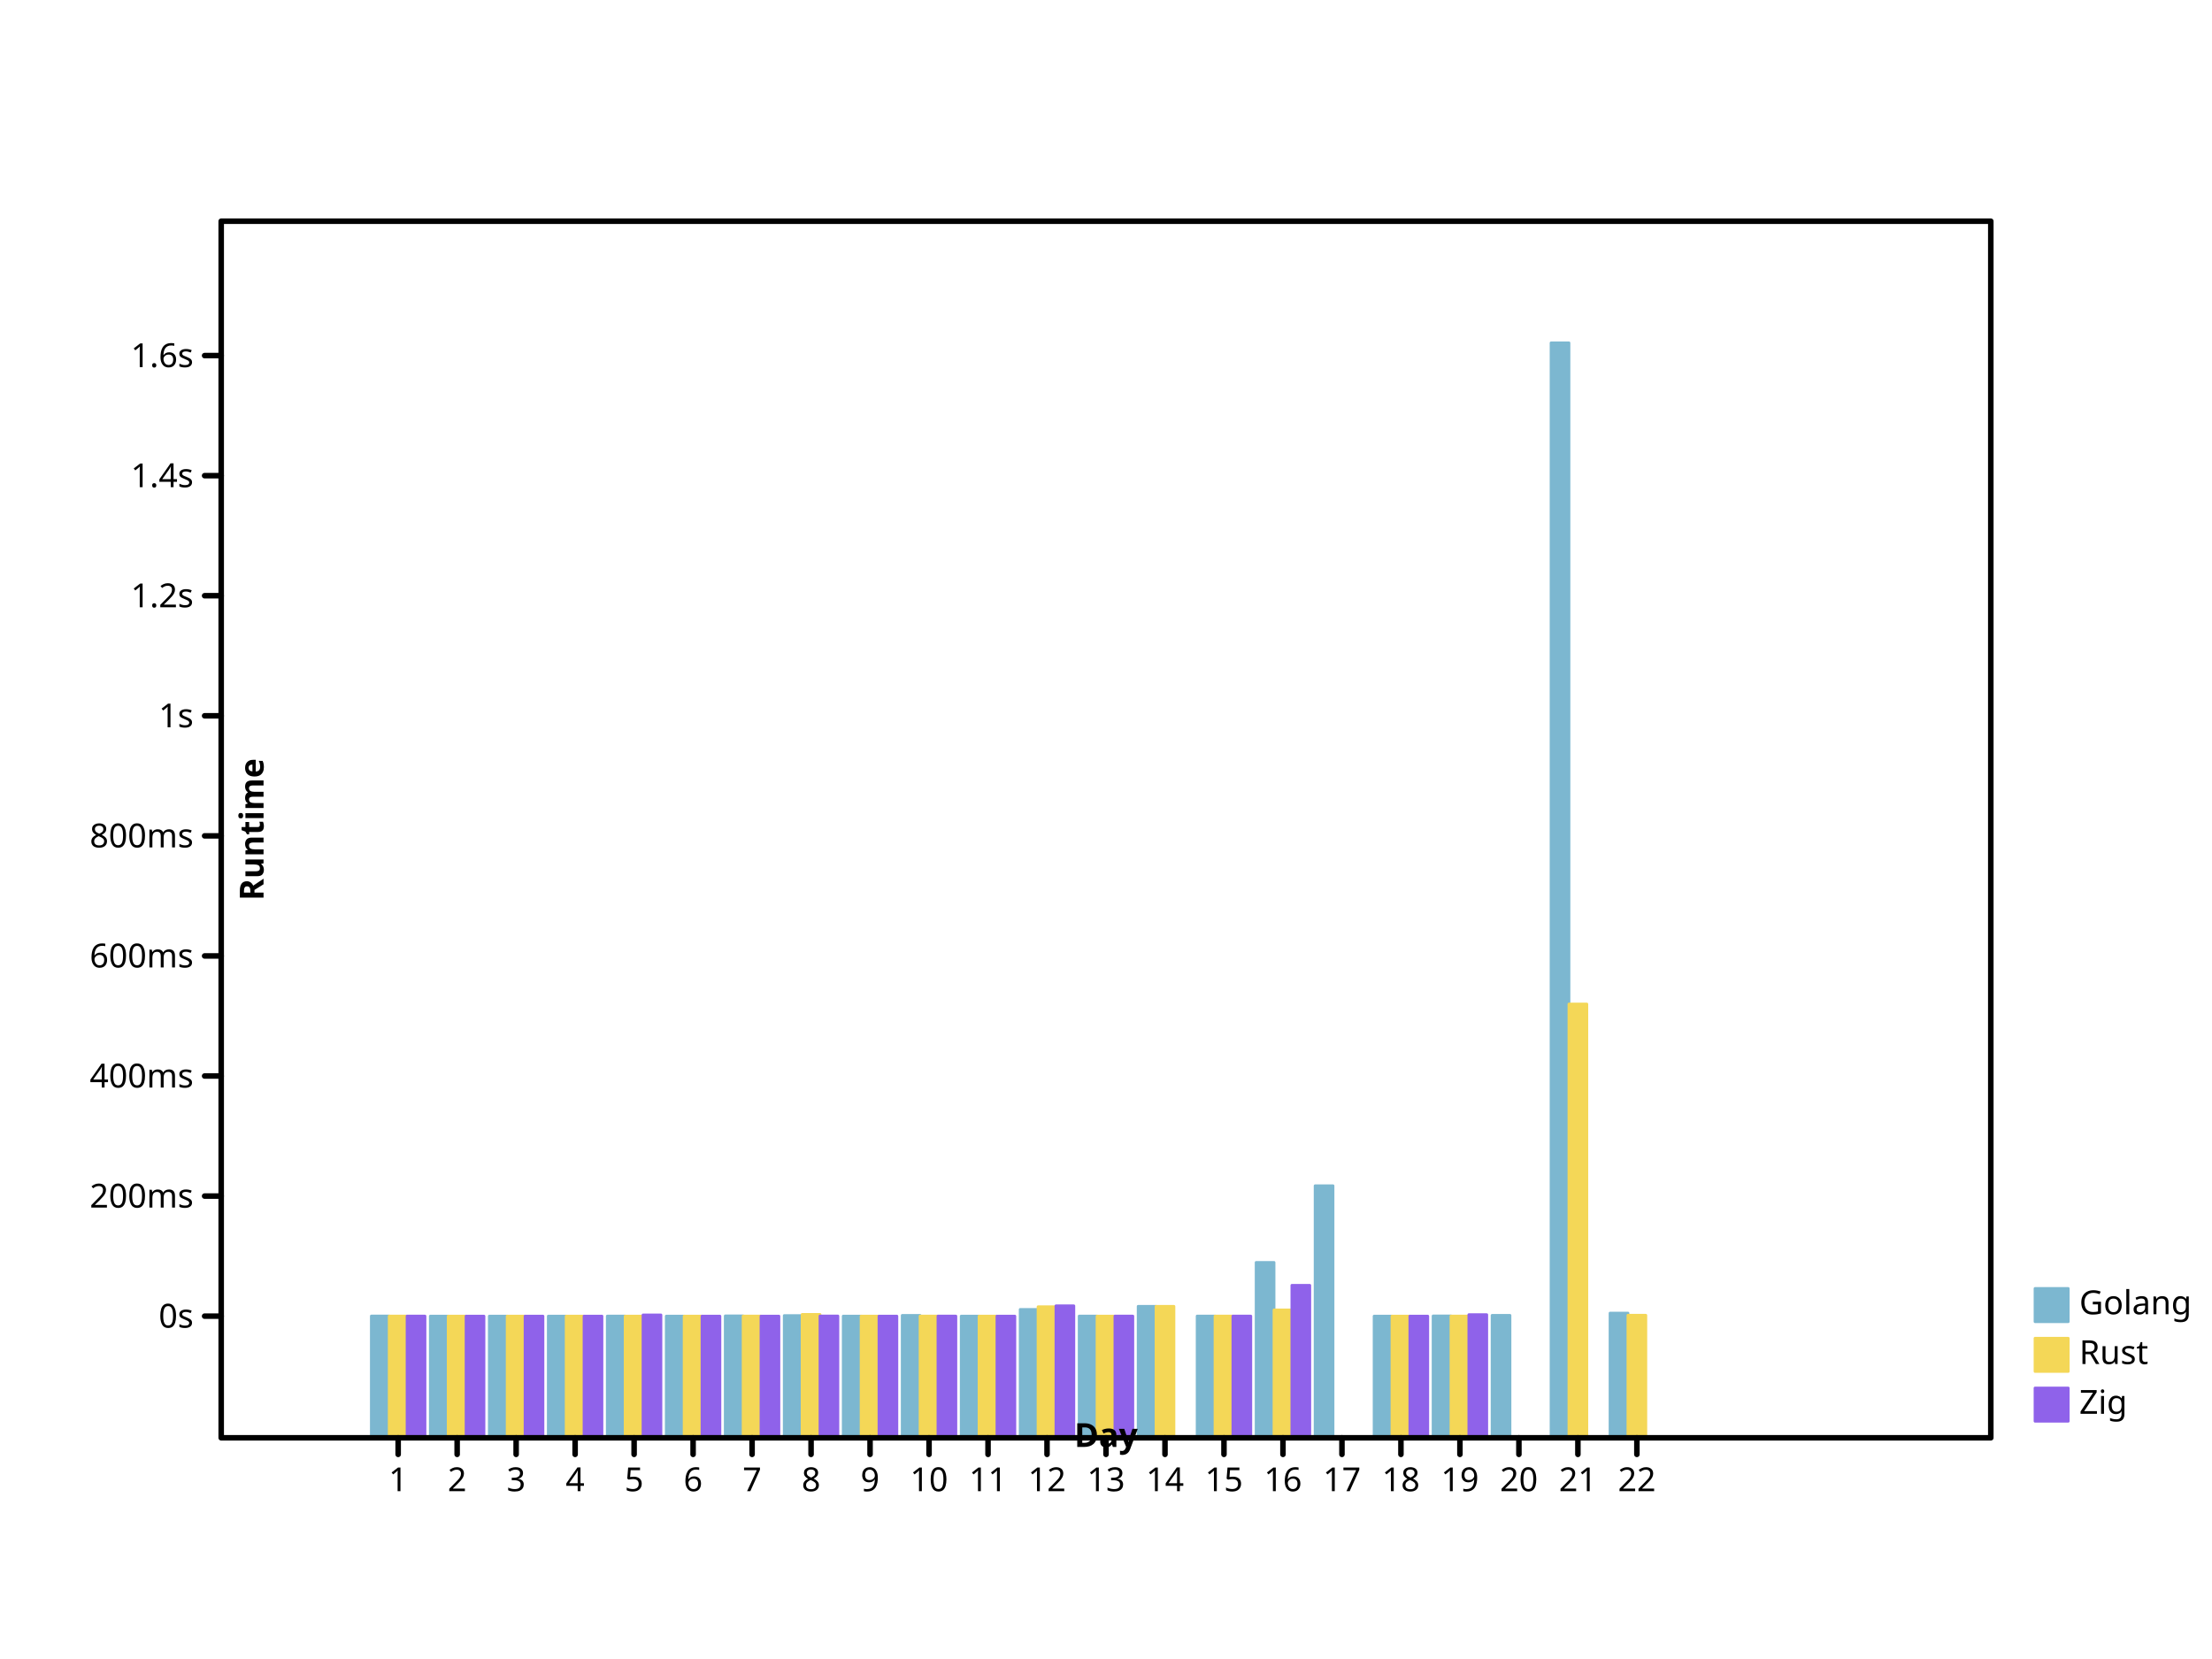
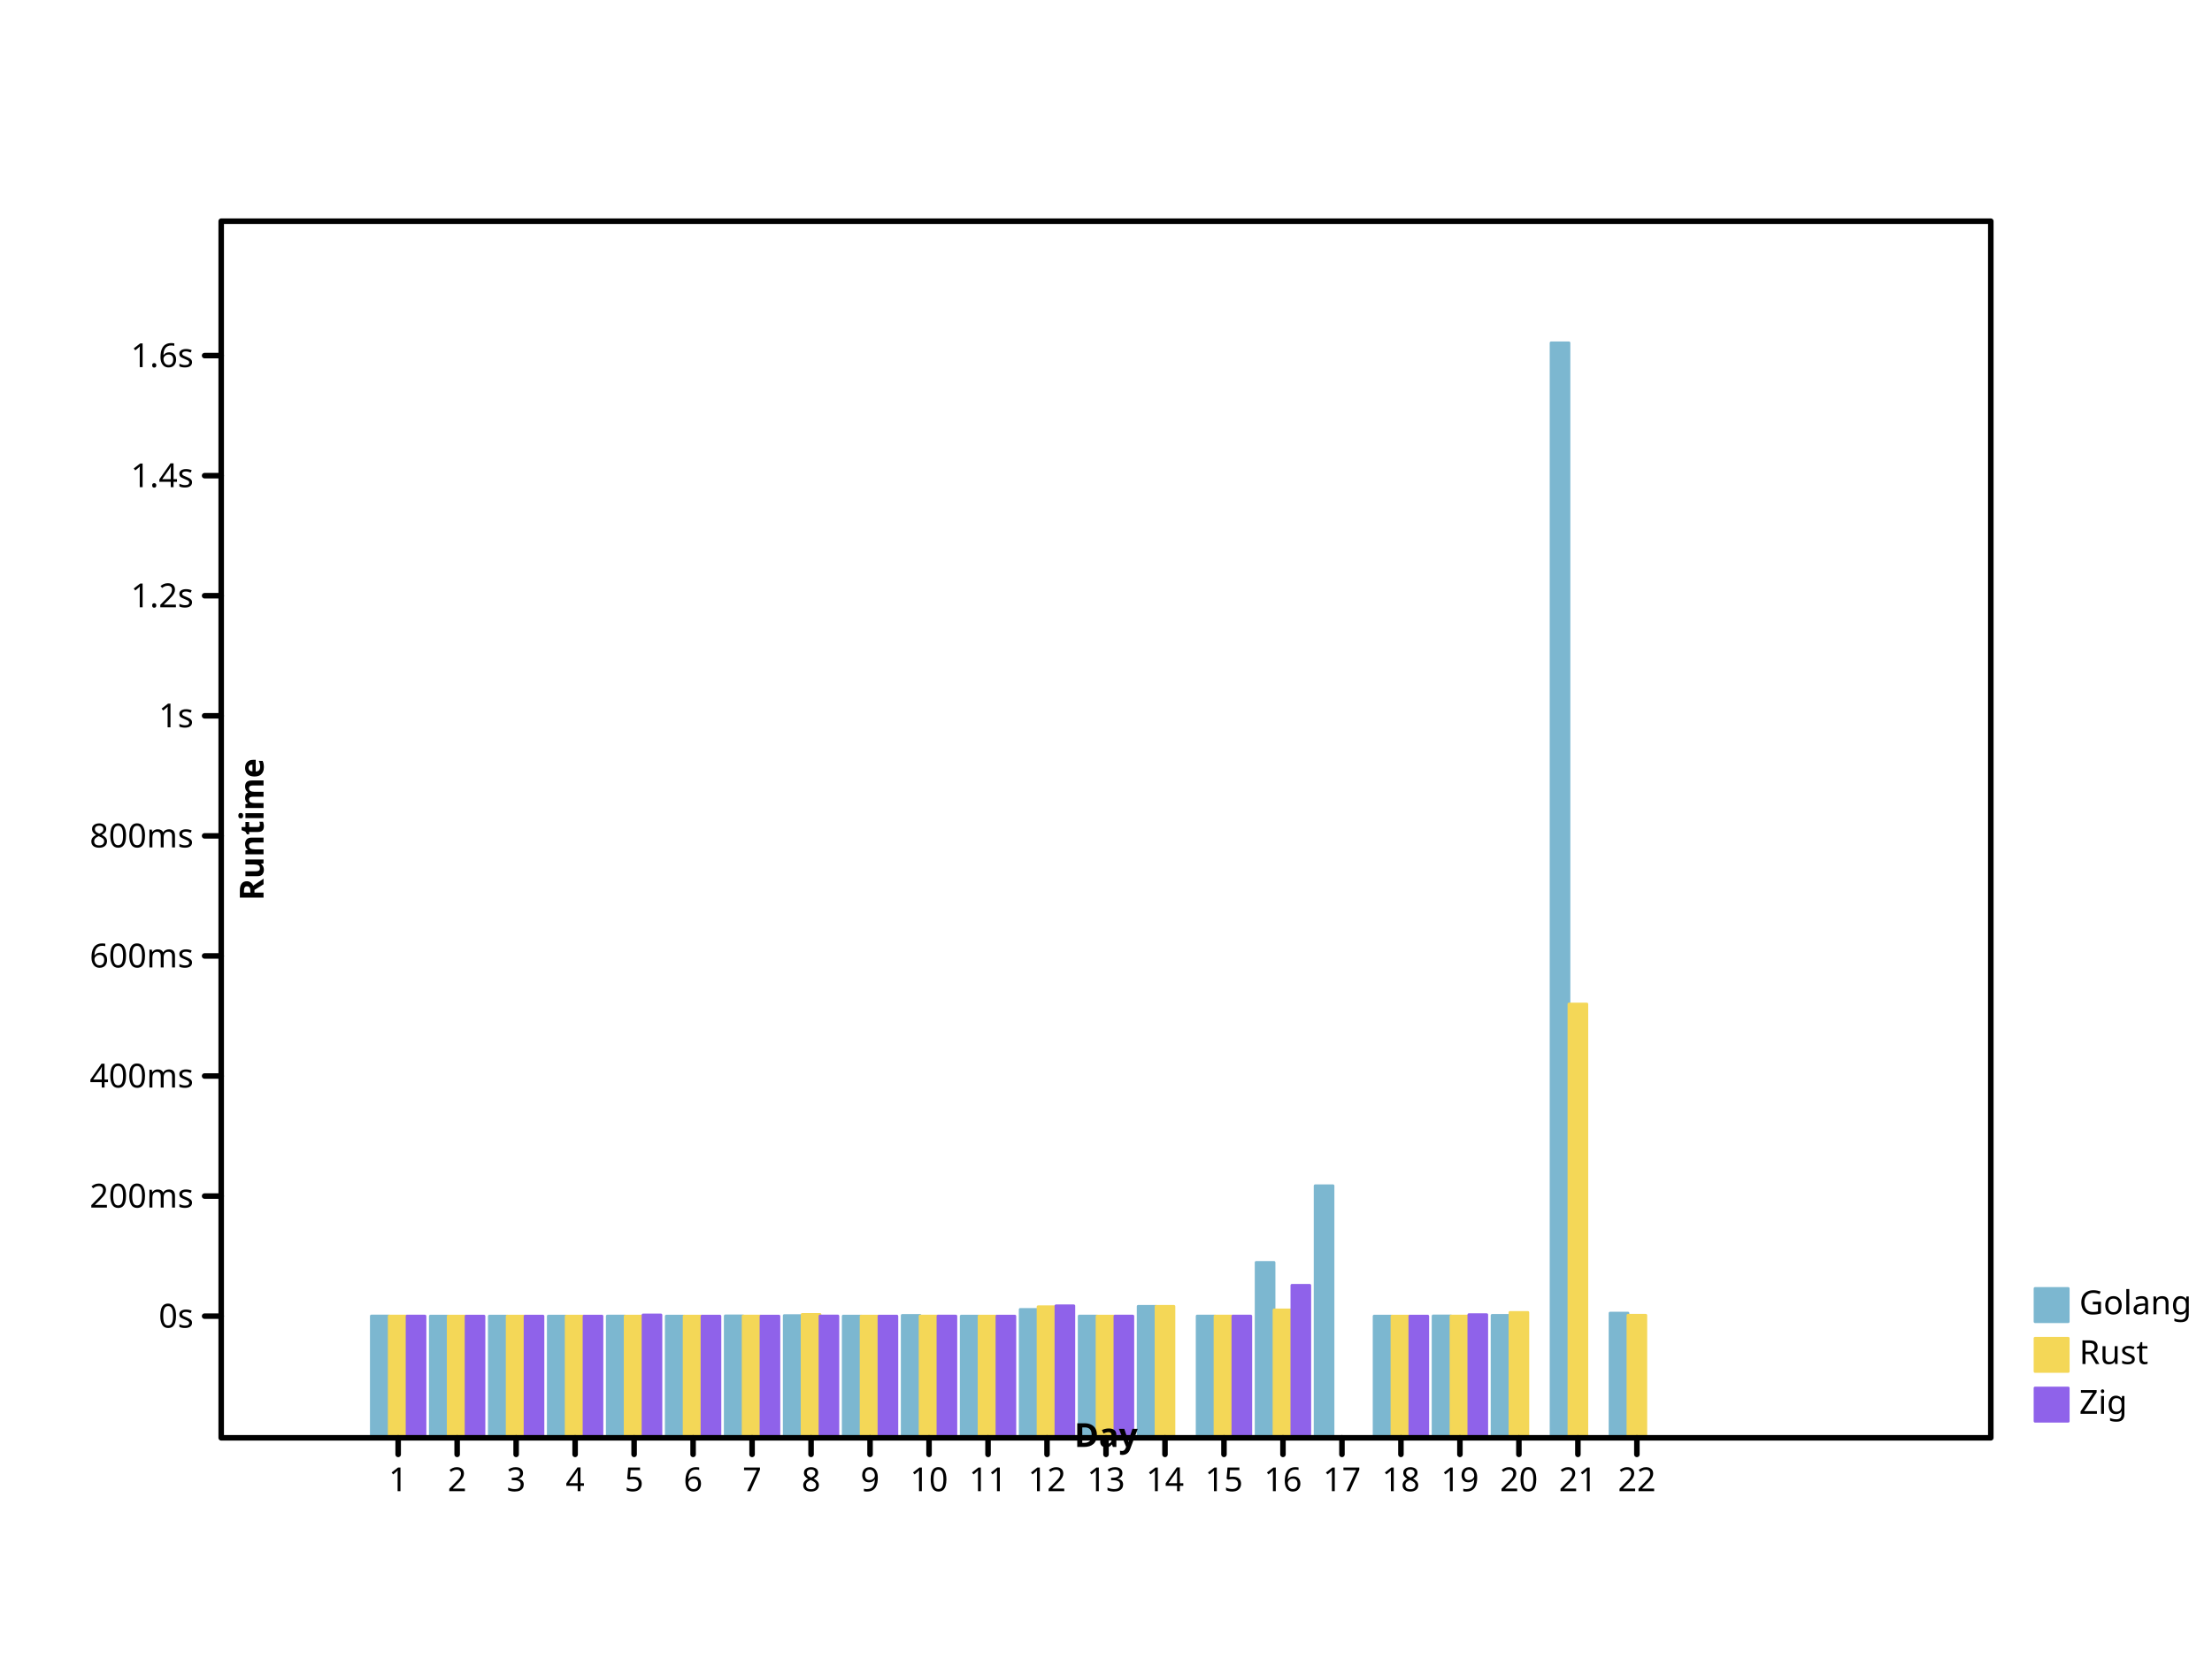
<svg xmlns="http://www.w3.org/2000/svg" preserveAspectRatio="xMidYMid meet" width="800" height="600" viewbox="0 0 800 600">
  <defs>
    <marker markerWidth="2%" markerHeight="2%" id="circle" viewBox="0 0 10 10 " refX="5" refY="5" markerUnits="userSpaceOnUse">
-       <circle cx="5" cy="5" r="3" fill="none" stroke="black" />
+       <circle stroke="black" cx="5" cy="5" r="3" fill="none" />
    </marker>
-     <marker refY="5" markerUnits="userSpaceOnUse" markerWidth="2%" markerHeight="2%" id="filled-circle" viewBox="0 0 10 10 " refX="5">
-       <circle r="3" fill="black" stroke="none" cx="5" cy="5" />
+     <marker markerHeight="2%" id="filled-circle" viewBox="0 0 10 10 " refX="5" refY="5" markerUnits="userSpaceOnUse" markerWidth="2%">
+       <circle fill="black" stroke="none" cx="5" cy="5" r="3" />
    </marker>
-     <marker markerWidth="2%" markerHeight="2%" id="square" viewBox="0 0 10 10 " refX="5" refY="5" markerUnits="userSpaceOnUse">
-       <rect fill="none" stroke="black" x="2" y="2" width="6" height="6" />
+     <marker viewBox="0 0 10 10 " refX="5" refY="5" markerUnits="userSpaceOnUse" markerWidth="2%" markerHeight="2%" id="square">
+       <rect stroke="black" x="2" y="2" width="6" height="6" fill="none" />
    </marker>
-     <marker markerHeight="2%" id="filled-square" viewBox="0 0 10 10 " refX="5" refY="5" markerUnits="userSpaceOnUse" markerWidth="2%">
-       <rect stroke="none" x="2" y="2" width="6" height="6" fill="black" />
+     <marker viewBox="0 0 10 10 " refX="5" refY="5" markerUnits="userSpaceOnUse" markerWidth="2%" markerHeight="2%" id="filled-square">
+       <rect width="6" height="6" fill="black" stroke="none" x="2" y="2" />
    </marker>
  </defs>
-   <g stroke="hsl(198, 47%, 65%)" stroke-width="1px" stroke-linecap="round" stroke-linejoin="round" transform="translate(80 520 )scale(1 -1 )" fill="hsl(198, 47%, 65%)">
-     <rect x="5.430303e+01" y="0" width="6.464646e+00" height="4.403874e+01" vector-effect="non-scaling-stroke" />
+   <g transform="translate(80 520 )scale(1 -1 )" fill="hsl(198, 47%, 65%)" stroke="hsl(198, 47%, 65%)" stroke-width="1px" stroke-linecap="round" stroke-linejoin="round">
+     <rect height="4.403874e+01" vector-effect="non-scaling-stroke" x="5.430303e+01" y="0" width="6.464646e+00" />
    <rect height="4.400159e+01" vector-effect="non-scaling-stroke" x="7.563636e+01" y="0" width="6.464646e+00" />
-     <rect vector-effect="non-scaling-stroke" x="9.696970e+01" y="0" width="6.464646e+00" height="4.400658e+01" />
+     <rect y="0" width="6.464646e+00" height="4.400658e+01" vector-effect="non-scaling-stroke" x="9.696970e+01" />
    <rect vector-effect="non-scaling-stroke" x="1.183030e+02" y="0" width="6.464646e+00" height="4.400744e+01" />
-     <rect height="4.401320e+01" vector-effect="non-scaling-stroke" x="1.396364e+02" y="0" width="6.464646e+00" />
-     <rect y="0" width="6.464646e+00" height="4.400003e+01" vector-effect="non-scaling-stroke" x="1.609697e+02" />
-     <rect vector-effect="non-scaling-stroke" x="1.823030e+02" y="0" width="6.464646e+00" height="4.408045e+01" />
+     <rect y="0" width="6.464646e+00" height="4.401320e+01" vector-effect="non-scaling-stroke" x="1.396364e+02" />
+     <rect width="6.464646e+00" height="4.400003e+01" vector-effect="non-scaling-stroke" x="1.609697e+02" y="0" />
+     <rect y="0" width="6.464646e+00" height="4.408045e+01" vector-effect="non-scaling-stroke" x="1.823030e+02" />
    <rect height="4.420395e+01" vector-effect="non-scaling-stroke" x="2.036364e+02" y="0" width="6.464646e+00" />
-     <rect height="4.400830e+01" vector-effect="non-scaling-stroke" x="2.249697e+02" y="0" width="6.464646e+00" />
+     <rect width="6.464646e+00" height="4.400830e+01" vector-effect="non-scaling-stroke" x="2.249697e+02" y="0" />
    <rect x="2.463030e+02" y="0" width="6.464646e+00" height="4.425871e+01" vector-effect="non-scaling-stroke" />
-     <rect y="0" width="6.464646e+00" height="4.400286e+01" vector-effect="non-scaling-stroke" x="2.676364e+02" />
+     <rect x="2.676364e+02" y="0" width="6.464646e+00" height="4.400286e+01" vector-effect="non-scaling-stroke" />
    <rect height="4.642182e+01" vector-effect="non-scaling-stroke" x="2.889697e+02" y="0" width="6.464646e+00" />
-     <rect height="4.402414e+01" vector-effect="non-scaling-stroke" x="3.103030e+02" y="0" width="6.464646e+00" />
-     <rect width="6.464646e+00" height="4.754643e+01" vector-effect="non-scaling-stroke" x="3.316364e+02" y="0" />
+     <rect width="6.464646e+00" height="4.402414e+01" vector-effect="non-scaling-stroke" x="3.103030e+02" y="0" />
+     <rect height="4.754643e+01" vector-effect="non-scaling-stroke" x="3.316364e+02" y="0" width="6.464646e+00" />
    <rect vector-effect="non-scaling-stroke" x="3.529697e+02" y="0" width="6.464646e+00" height="4.403060e+01" />
-     <rect width="6.464646e+00" height="6.342272e+01" vector-effect="non-scaling-stroke" x="3.743030e+02" y="0" />
-     <rect vector-effect="non-scaling-stroke" x="3.956364e+02" y="0" width="6.464646e+00" height="9.115146e+01" />
+     <rect x="3.743030e+02" y="0" width="6.464646e+00" height="6.342272e+01" vector-effect="non-scaling-stroke" />
+     <rect x="3.956364e+02" y="0" width="6.464646e+00" height="9.115146e+01" vector-effect="non-scaling-stroke" />
    <rect width="6.464646e+00" height="4.400146e+01" vector-effect="non-scaling-stroke" x="4.169697e+02" y="0" />
-     <rect x="4.383030e+02" y="0" width="6.464646e+00" height="4.406249e+01" vector-effect="non-scaling-stroke" />
-     <rect height="4.427701e+01" vector-effect="non-scaling-stroke" x="4.596364e+02" y="0" width="6.464646e+00" />
+     <rect y="0" width="6.464646e+00" height="4.406249e+01" vector-effect="non-scaling-stroke" x="4.383030e+02" />
+     <rect vector-effect="non-scaling-stroke" x="4.596364e+02" y="0" width="6.464646e+00" height="4.427701e+01" />
    <rect vector-effect="non-scaling-stroke" x="4.809697e+02" y="0" width="6.464646e+00" height="396" />
-     <rect x="5.023030e+02" y="0" width="6.464646e+00" height="4.509710e+01" vector-effect="non-scaling-stroke" />
+     <rect width="6.464646e+00" height="4.509710e+01" vector-effect="non-scaling-stroke" x="5.023030e+02" y="0" />
  </g>
-   <g stroke-linecap="round" stroke-linejoin="round" transform="translate(80 520 )scale(1 -1 )" fill="hsl(49, 88%, 65%)" stroke="hsl(49, 88%, 65%)" stroke-width="1px">
-     <rect vector-effect="non-scaling-stroke" x="6.076768e+01" y="0" width="6.464646e+00" height="4.401528e+01" />
+   <g transform="translate(80 520 )scale(1 -1 )" fill="hsl(49, 88%, 65%)" stroke="hsl(49, 88%, 65%)" stroke-width="1px" stroke-linecap="round" stroke-linejoin="round">
+     <rect y="0" width="6.464646e+00" height="4.401528e+01" vector-effect="non-scaling-stroke" x="6.076768e+01" />
    <rect width="6.464646e+00" height="4.400052e+01" vector-effect="non-scaling-stroke" x="8.210101e+01" y="0" />
-     <rect width="6.464646e+00" height="4.400395e+01" vector-effect="non-scaling-stroke" x="1.034343e+02" y="0" />
-     <rect y="0" width="6.464646e+00" height="4.400411e+01" vector-effect="non-scaling-stroke" x="1.247677e+02" />
+     <rect y="0" width="6.464646e+00" height="4.400395e+01" vector-effect="non-scaling-stroke" x="1.034343e+02" />
+     <rect vector-effect="non-scaling-stroke" x="1.247677e+02" y="0" width="6.464646e+00" height="4.400411e+01" />
    <rect vector-effect="non-scaling-stroke" x="1.461010e+02" y="0" width="6.464646e+00" height="4.400240e+01" />
-     <rect height="4.400002e+01" vector-effect="non-scaling-stroke" x="1.674343e+02" y="0" width="6.464646e+00" />
-     <rect vector-effect="non-scaling-stroke" x="1.887677e+02" y="0" width="6.464646e+00" height="4.401496e+01" />
+     <rect width="6.464646e+00" height="4.400002e+01" vector-effect="non-scaling-stroke" x="1.674343e+02" y="0" />
+     <rect height="4.401496e+01" vector-effect="non-scaling-stroke" x="1.887677e+02" y="0" width="6.464646e+00" />
    <rect vector-effect="non-scaling-stroke" x="2.101010e+02" y="0" width="6.464646e+00" height="4.461517e+01" />
-     <rect x="2.314343e+02" y="0" width="6.464646e+00" height="4.400453e+01" vector-effect="non-scaling-stroke" />
-     <rect y="0" width="6.464646e+00" height="4.402062e+01" vector-effect="non-scaling-stroke" x="2.527677e+02" />
-     <rect height="4.400256e+01" vector-effect="non-scaling-stroke" x="2.741010e+02" y="0" width="6.464646e+00" />
-     <rect vector-effect="non-scaling-stroke" x="2.954343e+02" y="0" width="6.464646e+00" height="4.738619e+01" />
-     <rect y="0" width="6.464646e+00" height="4.401035e+01" vector-effect="non-scaling-stroke" x="3.167677e+02" />
-     <rect x="3.381010e+02" y="0" width="6.464646e+00" height="4.753947e+01" vector-effect="non-scaling-stroke" />
-     <rect y="0" width="6.464646e+00" height="4.401490e+01" vector-effect="non-scaling-stroke" x="3.594343e+02" />
-     <rect x="3.807677e+02" y="0" width="6.464646e+00" height="4.624313e+01" vector-effect="non-scaling-stroke" />
-     <rect x="4.234343e+02" y="0" width="6.464646e+00" height="4.400069e+01" vector-effect="non-scaling-stroke" />
+     <rect y="0" width="6.464646e+00" height="4.400453e+01" vector-effect="non-scaling-stroke" x="2.314343e+02" />
+     <rect width="6.464646e+00" height="4.402062e+01" vector-effect="non-scaling-stroke" x="2.527677e+02" y="0" />
+     <rect vector-effect="non-scaling-stroke" x="2.741010e+02" y="0" width="6.464646e+00" height="4.400256e+01" />
+     <rect width="6.464646e+00" height="4.738619e+01" vector-effect="non-scaling-stroke" x="2.954343e+02" y="0" />
+     <rect vector-effect="non-scaling-stroke" x="3.167677e+02" y="0" width="6.464646e+00" height="4.401035e+01" />
+     <rect vector-effect="non-scaling-stroke" x="3.381010e+02" y="0" width="6.464646e+00" height="4.753947e+01" />
+     <rect vector-effect="non-scaling-stroke" x="3.594343e+02" y="0" width="6.464646e+00" height="4.401490e+01" />
+     <rect width="6.464646e+00" height="4.624313e+01" vector-effect="non-scaling-stroke" x="3.807677e+02" y="0" />
+     <rect height="4.400069e+01" vector-effect="non-scaling-stroke" x="4.234343e+02" y="0" width="6.464646e+00" />
    <rect vector-effect="non-scaling-stroke" x="4.447677e+02" y="0" width="6.464646e+00" height="4.403002e+01" />
-     <rect height="1.568714e+02" vector-effect="non-scaling-stroke" x="4.874343e+02" y="0" width="6.464646e+00" />
-     <rect vector-effect="non-scaling-stroke" x="5.087677e+02" y="0" width="6.464646e+00" height="4.431334e+01" />
+     <rect width="6.464646e+00" height="4.533271e+01" vector-effect="non-scaling-stroke" x="4.661010e+02" y="0" />
+     <rect vector-effect="non-scaling-stroke" x="4.874343e+02" y="0" width="6.464646e+00" height="1.568714e+02" />
+     <rect width="6.464646e+00" height="4.431334e+01" vector-effect="non-scaling-stroke" x="5.087677e+02" y="0" />
  </g>
-   <g stroke-width="1px" stroke-linecap="round" stroke-linejoin="round" transform="translate(80 520 )scale(1 -1 )" fill="hsl(260, 76%, 65%)" stroke="hsl(260, 76%, 65%)">
-     <rect y="0" width="6.464646e+00" height="4.401615e+01" vector-effect="non-scaling-stroke" x="6.723232e+01" />
-     <rect vector-effect="non-scaling-stroke" x="8.856566e+01" y="0" width="6.464646e+00" height="4.400057e+01" />
-     <rect vector-effect="non-scaling-stroke" x="1.098990e+02" y="0" width="6.464646e+00" height="4.400290e+01" />
-     <rect vector-effect="non-scaling-stroke" x="1.312323e+02" y="0" width="6.464646e+00" height="4.401151e+01" />
-     <rect vector-effect="non-scaling-stroke" x="1.525657e+02" y="0" width="6.464646e+00" height="4.442801e+01" />
-     <rect vector-effect="non-scaling-stroke" x="1.738990e+02" y="0" width="6.464646e+00" height="4.400002e+01" />
-     <rect width="6.464646e+00" height="4.400939e+01" vector-effect="non-scaling-stroke" x="1.952323e+02" y="0" />
-     <rect y="0" width="6.464646e+00" height="4.404818e+01" vector-effect="non-scaling-stroke" x="2.165657e+02" />
-     <rect y="0" width="6.464646e+00" height="4.400459e+01" vector-effect="non-scaling-stroke" x="2.378990e+02" />
-     <rect height="4.401737e+01" vector-effect="non-scaling-stroke" x="2.592323e+02" y="0" width="6.464646e+00" />
-     <rect vector-effect="non-scaling-stroke" x="2.805657e+02" y="0" width="6.464646e+00" height="4.400186e+01" />
-     <rect vector-effect="non-scaling-stroke" x="3.018990e+02" y="0" width="6.464646e+00" height="4.772667e+01" />
-     <rect height="4.401932e+01" vector-effect="non-scaling-stroke" x="3.232323e+02" y="0" width="6.464646e+00" />
+   <g stroke-linecap="round" stroke-linejoin="round" transform="translate(80 520 )scale(1 -1 )" fill="hsl(260, 76%, 65%)" stroke="hsl(260, 76%, 65%)" stroke-width="1px">
+     <rect vector-effect="non-scaling-stroke" x="6.723232e+01" y="0" width="6.464646e+00" height="4.401615e+01" />
+     <rect width="6.464646e+00" height="4.400057e+01" vector-effect="non-scaling-stroke" x="8.856566e+01" y="0" />
+     <rect x="1.098990e+02" y="0" width="6.464646e+00" height="4.400290e+01" vector-effect="non-scaling-stroke" />
+     <rect height="4.401151e+01" vector-effect="non-scaling-stroke" x="1.312323e+02" y="0" width="6.464646e+00" />
+     <rect width="6.464646e+00" height="4.442801e+01" vector-effect="non-scaling-stroke" x="1.525657e+02" y="0" />
+     <rect width="6.464646e+00" height="4.400002e+01" vector-effect="non-scaling-stroke" x="1.738990e+02" y="0" />
+     <rect height="4.400939e+01" vector-effect="non-scaling-stroke" x="1.952323e+02" y="0" width="6.464646e+00" />
+     <rect vector-effect="non-scaling-stroke" x="2.165657e+02" y="0" width="6.464646e+00" height="4.404818e+01" />
+     <rect height="4.400459e+01" vector-effect="non-scaling-stroke" x="2.378990e+02" y="0" width="6.464646e+00" />
+     <rect x="2.592323e+02" y="0" width="6.464646e+00" height="4.401737e+01" vector-effect="non-scaling-stroke" />
+     <rect y="0" width="6.464646e+00" height="4.400186e+01" vector-effect="non-scaling-stroke" x="2.805657e+02" />
+     <rect height="4.772667e+01" vector-effect="non-scaling-stroke" x="3.018990e+02" y="0" width="6.464646e+00" />
+     <rect vector-effect="non-scaling-stroke" x="3.232323e+02" y="0" width="6.464646e+00" height="4.401932e+01" />
    <rect y="0" width="6.464646e+00" height="4.401453e+01" vector-effect="non-scaling-stroke" x="3.658990e+02" />
-     <rect vector-effect="non-scaling-stroke" x="3.872323e+02" y="0" width="6.464646e+00" height="5.514372e+01" />
+     <rect height="5.514372e+01" vector-effect="non-scaling-stroke" x="3.872323e+02" y="0" width="6.464646e+00" />
    <rect x="4.298990e+02" y="0" width="6.464646e+00" height="4.400074e+01" vector-effect="non-scaling-stroke" />
-     <rect vector-effect="non-scaling-stroke" x="4.512323e+02" y="0" width="6.464646e+00" height="4.452884e+01" />
+     <rect width="6.464646e+00" height="4.452884e+01" vector-effect="non-scaling-stroke" x="4.512323e+02" y="0" />
  </g>
-   <g font-size="12px" stroke-linejoin="round" font-weight="normal" text-anchor="start" stroke="hsl(198, 47%, 65%)" stroke-width="1px" font-family="sans-serif" fill="hsl(198, 47%, 65%)" dominant-baseline="hanging" stroke-linecap="round" font-style="normal">
-     <rect height="12" vector-effect="non-scaling-stroke" x="736" y="466" width="12" />
-     <g stroke="black" fill="black">
-       <text vector-effect="non-scaling-stroke" x="752" y="466" dominant-baseline="hanging" stroke="none">Golang</text>
+   <g font-family="sans-serif" font-size="12px" stroke-linejoin="round" font-style="normal" font-weight="normal" stroke-width="1px" stroke-linecap="round" text-anchor="start" dominant-baseline="hanging" fill="hsl(198, 47%, 65%)" stroke="hsl(198, 47%, 65%)">
+     <rect width="12" height="12" vector-effect="non-scaling-stroke" x="736" y="466" />
+     <g fill="black" stroke="black">
+       <text x="752" y="466" dominant-baseline="hanging" stroke="none" vector-effect="non-scaling-stroke">Golang</text>
    </g>
-     <g font-weight="normal" font-size="12px" font-style="normal" stroke-width="1px" font-family="sans-serif" fill="hsl(49, 88%, 65%)" stroke-linejoin="round" stroke="hsl(49, 88%, 65%)" stroke-linecap="round" dominant-baseline="hanging" text-anchor="start">
-       <rect height="12" vector-effect="non-scaling-stroke" x="736" y="484" width="12" />
-       <g stroke="black" fill="black">
-         <text y="484" dominant-baseline="hanging" stroke="none" vector-effect="non-scaling-stroke" x="752">Rust</text>
+     <g stroke-width="1px" font-family="sans-serif" dominant-baseline="hanging" stroke-linejoin="round" font-style="normal" font-weight="normal" stroke-linecap="round" font-size="12px" text-anchor="start" fill="hsl(49, 88%, 65%)" stroke="hsl(49, 88%, 65%)">
+       <rect vector-effect="non-scaling-stroke" x="736" y="484" width="12" height="12" />
+       <g fill="black" stroke="black">
+         <text dominant-baseline="hanging" stroke="none" vector-effect="non-scaling-stroke" x="752" y="484">Rust</text>
      </g>
-       <g font-family="sans-serif" font-weight="normal" text-anchor="start" fill="hsl(260, 76%, 65%)" stroke-linejoin="round" stroke-linecap="round" dominant-baseline="hanging" font-size="12px" font-style="normal" stroke="hsl(260, 76%, 65%)" stroke-width="1px">
-         <rect y="502" width="12" height="12" vector-effect="non-scaling-stroke" x="736" />
-         <g stroke="black" fill="black">
+       <g font-size="12px" text-anchor="start" fill="hsl(260, 76%, 65%)" stroke-linejoin="round" font-style="normal" stroke-width="1px" stroke-linecap="round" font-family="sans-serif" font-weight="normal" dominant-baseline="hanging" stroke="hsl(260, 76%, 65%)">
+         <rect height="12" vector-effect="non-scaling-stroke" x="736" y="502" width="12" />
+         <g fill="black" stroke="black">
          <text x="752" y="502" dominant-baseline="hanging" stroke="none" vector-effect="non-scaling-stroke">Zig</text>
-           <g dominant-baseline="hanging" stroke-width="2px" stroke-linecap="round" font-size="12px" font-family="sans-serif" fill="none" font-weight="normal" font-style="normal" stroke-linejoin="round" text-anchor="start">
+           <g font-weight="normal" font-size="12px" stroke-width="2px" stroke-linejoin="round" font-style="normal" font-family="sans-serif" stroke-linecap="round" text-anchor="start" dominant-baseline="hanging" fill="none">
            <rect vector-effect="non-scaling-stroke" x="80" y="80" width="640" height="440" />
          </g>
-           <g stroke-linecap="round" font-family="sans-serif" transform="translate(80 520 )scale(1 -1 )" stroke-linejoin="round" font-weight="normal" text-anchor="start" dominant-baseline="hanging" stroke-width="2px" fill="none" font-size="12px" font-style="normal" stroke="black">
-             <path d="M64,0 L64,-6 M8.533333e+01,0 L8.533333e+01,-6 M1.066667e+02,0 L1.066667e+02,-6 M128,0 L128,-6 M1.493333e+02,0 L1.493333e+02,-6 M1.706667e+02,0 L1.706667e+02,-6 M192,0 L192,-6 M2.133333e+02,0 L2.133333e+02,-6 M2.346667e+02,0 L2.346667e+02,-6 M256,0 L256,-6 M2.773333e+02,0 L2.773333e+02,-6 M2.986667e+02,0 L2.986667e+02,-6 M320,0 L320,-6 M3.413333e+02,0 L3.413333e+02,-6 M3.626667e+02,0 L3.626667e+02,-6 M384,0 L384,-6 M4.053333e+02,0 L4.053333e+02,-6 M4.266667e+02,0 L4.266667e+02,-6 M448,0 L448,-6 M4.693333e+02,0 L4.693333e+02,-6 M4.906667e+02,0 L4.906667e+02,-6 M512,0 L512,-6 " vector-effect="non-scaling-stroke" />
+           <g font-family="sans-serif" font-weight="normal" text-anchor="start" dominant-baseline="hanging" stroke="black" font-size="12px" stroke-width="2px" stroke-linecap="round" font-style="normal" transform="translate(80 520 )scale(1 -1 )" fill="none" stroke-linejoin="round">
+             <path vector-effect="non-scaling-stroke" d="M64,0 L64,-6 M8.533333e+01,0 L8.533333e+01,-6 M1.066667e+02,0 L1.066667e+02,-6 M128,0 L128,-6 M1.493333e+02,0 L1.493333e+02,-6 M1.706667e+02,0 L1.706667e+02,-6 M192,0 L192,-6 M2.133333e+02,0 L2.133333e+02,-6 M2.346667e+02,0 L2.346667e+02,-6 M256,0 L256,-6 M2.773333e+02,0 L2.773333e+02,-6 M2.986667e+02,0 L2.986667e+02,-6 M320,0 L320,-6 M3.413333e+02,0 L3.413333e+02,-6 M3.626667e+02,0 L3.626667e+02,-6 M384,0 L384,-6 M4.053333e+02,0 L4.053333e+02,-6 M4.266667e+02,0 L4.266667e+02,-6 M448,0 L448,-6 M4.693333e+02,0 L4.693333e+02,-6 M4.906667e+02,0 L4.906667e+02,-6 M512,0 L512,-6 " />
          </g>
-           <g font-family="sans-serif" font-weight="normal" text-anchor="middle" dominant-baseline="hanging" transform="translate(80 520 )scale(1 1 )" stroke-linecap="round" font-size="12px" font-style="normal" fill="black" stroke-linejoin="round" stroke="black" stroke-width="2px">
+           <g stroke-width="2px" stroke-linecap="round" font-size="12px" stroke-linejoin="round" font-weight="normal" dominant-baseline="hanging" font-family="sans-serif" transform="translate(80 520 )scale(1 1 )" fill="black" stroke="black" font-style="normal" text-anchor="middle">
            <text dominant-baseline="hanging" stroke="none" vector-effect="non-scaling-stroke" x="64" y="10">1</text>
-             <text stroke="none" vector-effect="non-scaling-stroke" x="8.533333e+01" y="10" dominant-baseline="hanging">2</text>
-             <text stroke="none" vector-effect="non-scaling-stroke" x="1.066667e+02" y="10" dominant-baseline="hanging">3</text>
-             <text stroke="none" vector-effect="non-scaling-stroke" x="128" y="10" dominant-baseline="hanging">4</text>
-             <text stroke="none" vector-effect="non-scaling-stroke" x="1.493333e+02" y="10" dominant-baseline="hanging">5</text>
-             <text stroke="none" vector-effect="non-scaling-stroke" x="1.706667e+02" y="10" dominant-baseline="hanging">6</text>
-             <text vector-effect="non-scaling-stroke" x="192" y="10" dominant-baseline="hanging" stroke="none">7</text>
-             <text stroke="none" vector-effect="non-scaling-stroke" x="2.133333e+02" y="10" dominant-baseline="hanging">8</text>
-             <text stroke="none" vector-effect="non-scaling-stroke" x="2.346667e+02" y="10" dominant-baseline="hanging">9</text>
-             <text x="256" y="10" dominant-baseline="hanging" stroke="none" vector-effect="non-scaling-stroke">10</text>
-             <text x="2.773333e+02" y="10" dominant-baseline="hanging" stroke="none" vector-effect="non-scaling-stroke">11</text>
-             <text x="2.986667e+02" y="10" dominant-baseline="hanging" stroke="none" vector-effect="non-scaling-stroke">12</text>
+             <text y="10" dominant-baseline="hanging" stroke="none" vector-effect="non-scaling-stroke" x="8.533333e+01">2</text>
+             <text dominant-baseline="hanging" stroke="none" vector-effect="non-scaling-stroke" x="1.066667e+02" y="10">3</text>
+             <text x="128" y="10" dominant-baseline="hanging" stroke="none" vector-effect="non-scaling-stroke">4</text>
+             <text vector-effect="non-scaling-stroke" x="1.493333e+02" y="10" dominant-baseline="hanging" stroke="none">5</text>
+             <text vector-effect="non-scaling-stroke" x="1.706667e+02" y="10" dominant-baseline="hanging" stroke="none">6</text>
+             <text x="192" y="10" dominant-baseline="hanging" stroke="none" vector-effect="non-scaling-stroke">7</text>
+             <text x="2.133333e+02" y="10" dominant-baseline="hanging" stroke="none" vector-effect="non-scaling-stroke">8</text>
+             <text x="2.346667e+02" y="10" dominant-baseline="hanging" stroke="none" vector-effect="non-scaling-stroke">9</text>
+             <text stroke="none" vector-effect="non-scaling-stroke" x="256" y="10" dominant-baseline="hanging">10</text>
+             <text stroke="none" vector-effect="non-scaling-stroke" x="2.773333e+02" y="10" dominant-baseline="hanging">11</text>
+             <text stroke="none" vector-effect="non-scaling-stroke" x="2.986667e+02" y="10" dominant-baseline="hanging">12</text>
            <text stroke="none" vector-effect="non-scaling-stroke" x="320" y="10" dominant-baseline="hanging">13</text>
-             <text dominant-baseline="hanging" stroke="none" vector-effect="non-scaling-stroke" x="3.413333e+02" y="10">14</text>
-             <text stroke="none" vector-effect="non-scaling-stroke" x="3.626667e+02" y="10" dominant-baseline="hanging">15</text>
-             <text x="384" y="10" dominant-baseline="hanging" stroke="none" vector-effect="non-scaling-stroke">16</text>
+             <text stroke="none" vector-effect="non-scaling-stroke" x="3.413333e+02" y="10" dominant-baseline="hanging">14</text>
+             <text y="10" dominant-baseline="hanging" stroke="none" vector-effect="non-scaling-stroke" x="3.626667e+02">15</text>
+             <text stroke="none" vector-effect="non-scaling-stroke" x="384" y="10" dominant-baseline="hanging">16</text>
            <text stroke="none" vector-effect="non-scaling-stroke" x="4.053333e+02" y="10" dominant-baseline="hanging">17</text>
-             <text vector-effect="non-scaling-stroke" x="4.266667e+02" y="10" dominant-baseline="hanging" stroke="none">18</text>
-             <text dominant-baseline="hanging" stroke="none" vector-effect="non-scaling-stroke" x="448" y="10">19</text>
-             <text y="10" dominant-baseline="hanging" stroke="none" vector-effect="non-scaling-stroke" x="4.693333e+02">20</text>
+             <text dominant-baseline="hanging" stroke="none" vector-effect="non-scaling-stroke" x="4.266667e+02" y="10">18</text>
+             <text vector-effect="non-scaling-stroke" x="448" y="10" dominant-baseline="hanging" stroke="none">19</text>
+             <text stroke="none" vector-effect="non-scaling-stroke" x="4.693333e+02" y="10" dominant-baseline="hanging">20</text>
            <text dominant-baseline="hanging" stroke="none" vector-effect="non-scaling-stroke" x="4.906667e+02" y="10">21</text>
-             <text dominant-baseline="hanging" stroke="none" vector-effect="non-scaling-stroke" x="512" y="10">22</text>
+             <text y="10" dominant-baseline="hanging" stroke="none" vector-effect="non-scaling-stroke" x="512">22</text>
          </g>
-           <g stroke="black" font-family="sans-serif" font-size="12px" font-style="normal" transform="translate(80 520 )scale(1 1 )rotate(0 0 0 )" fill="black" font-weight="bold" dominant-baseline="baseline" stroke-linecap="round" stroke-linejoin="round" text-anchor="middle" stroke-width="2px">
-             <text stroke="none" vector-effect="non-scaling-stroke" x="320" y="-6" dominant-baseline="baseline">Day</text>
+           <g fill="black" stroke-linejoin="round" font-style="normal" stroke-linecap="round" font-size="12px" dominant-baseline="baseline" transform="translate(80 520 )scale(1 1 )rotate(0 0 0 )" stroke="black" font-weight="bold" stroke-width="2px" font-family="sans-serif" text-anchor="middle">
+             <text x="320" y="-6" dominant-baseline="baseline" stroke="none" vector-effect="non-scaling-stroke">Day</text>
          </g>
-           <g font-weight="bold" dominant-baseline="baseline" font-size="12px" stroke-width="2px" transform="translate(80 520 )scale(1 -1 )" stroke="black" text-anchor="middle" fill="black" stroke-linejoin="round" stroke-linecap="round" font-family="sans-serif" font-style="normal">
+           <g font-weight="bold" text-anchor="middle" dominant-baseline="baseline" transform="translate(80 520 )scale(1 -1 )" stroke-linejoin="round" font-family="sans-serif" font-style="normal" fill="black" stroke="black" font-size="12px" stroke-width="2px" stroke-linecap="round">
            <path vector-effect="non-scaling-stroke" d="M0,44 L-6,44 M0,8.742452e+01 L-6,8.742452e+01 M0,1.308490e+02 L-6,1.308490e+02 M0,1.742736e+02 L-6,1.742736e+02 M0,2.176981e+02 L-6,2.176981e+02 M0,2.611226e+02 L-6,2.611226e+02 M0,3.045471e+02 L-6,3.045471e+02 M0,3.479717e+02 L-6,3.479717e+02 M0,3.913962e+02 L-6,3.913962e+02 " />
          </g>
-           <g font-family="sans-serif" stroke-linejoin="round" font-weight="normal" font-size="12px" stroke-linecap="round" stroke="black" stroke-width="2px" dominant-baseline="middle" fill="black" text-anchor="end" font-style="normal" transform="translate(80 520 )scale(1 1 )">
+           <g stroke-width="2px" font-size="12px" fill="black" stroke="black" font-weight="normal" text-anchor="end" dominant-baseline="middle" transform="translate(80 520 )scale(1 1 )" stroke-linejoin="round" font-style="normal" stroke-linecap="round" font-family="sans-serif">
            <text stroke="none" vector-effect="non-scaling-stroke" x="-10" y="-44" dominant-baseline="middle">0s</text>
-             <text vector-effect="non-scaling-stroke" x="-10" y="-8.742452e+01" dominant-baseline="middle" stroke="none">200ms</text>
-             <text x="-10" y="-1.308490e+02" dominant-baseline="middle" stroke="none" vector-effect="non-scaling-stroke">400ms</text>
-             <text stroke="none" vector-effect="non-scaling-stroke" x="-10" y="-1.742736e+02" dominant-baseline="middle">600ms</text>
-             <text stroke="none" vector-effect="non-scaling-stroke" x="-10" y="-2.176981e+02" dominant-baseline="middle">800ms</text>
-             <text x="-10" y="-2.611226e+02" dominant-baseline="middle" stroke="none" vector-effect="non-scaling-stroke">1s</text>
-             <text dominant-baseline="middle" stroke="none" vector-effect="non-scaling-stroke" x="-10" y="-3.045471e+02">1.2s</text>
+             <text stroke="none" vector-effect="non-scaling-stroke" x="-10" y="-8.742452e+01" dominant-baseline="middle">200ms</text>
+             <text stroke="none" vector-effect="non-scaling-stroke" x="-10" y="-1.308490e+02" dominant-baseline="middle">400ms</text>
+             <text dominant-baseline="middle" stroke="none" vector-effect="non-scaling-stroke" x="-10" y="-1.742736e+02">600ms</text>
+             <text x="-10" y="-2.176981e+02" dominant-baseline="middle" stroke="none" vector-effect="non-scaling-stroke">800ms</text>
+             <text vector-effect="non-scaling-stroke" x="-10" y="-2.611226e+02" dominant-baseline="middle" stroke="none">1s</text>
+             <text vector-effect="non-scaling-stroke" x="-10" y="-3.045471e+02" dominant-baseline="middle" stroke="none">1.2s</text>
            <text x="-10" y="-3.479717e+02" dominant-baseline="middle" stroke="none" vector-effect="non-scaling-stroke">1.4s</text>
            <text vector-effect="non-scaling-stroke" x="-10" y="-3.913962e+02" dominant-baseline="middle" stroke="none">1.6s</text>
          </g>
-           <g stroke="black" font-weight="bold" dominant-baseline="hanging" stroke-linejoin="round" stroke-linecap="round" font-family="sans-serif" font-size="12px" transform="translate(80 520 )scale(1 1 )rotate(-90 0 0 )" text-anchor="middle" fill="black" font-style="normal" stroke-width="2px">
-             <text x="220" y="6" dominant-baseline="hanging" stroke="none" vector-effect="non-scaling-stroke">Runtime</text>
+           <g text-anchor="middle" dominant-baseline="hanging" stroke-width="2px" font-family="sans-serif" font-size="12px" stroke="black" stroke-linejoin="round" font-style="normal" font-weight="bold" transform="translate(80 520 )scale(1 1 )rotate(-90 0 0 )" stroke-linecap="round" fill="black">
+             <text stroke="none" vector-effect="non-scaling-stroke" x="220" y="6" dominant-baseline="hanging">Runtime</text>
          </g>
        </g>
      </g>
    </g>
  </g>
</svg>
